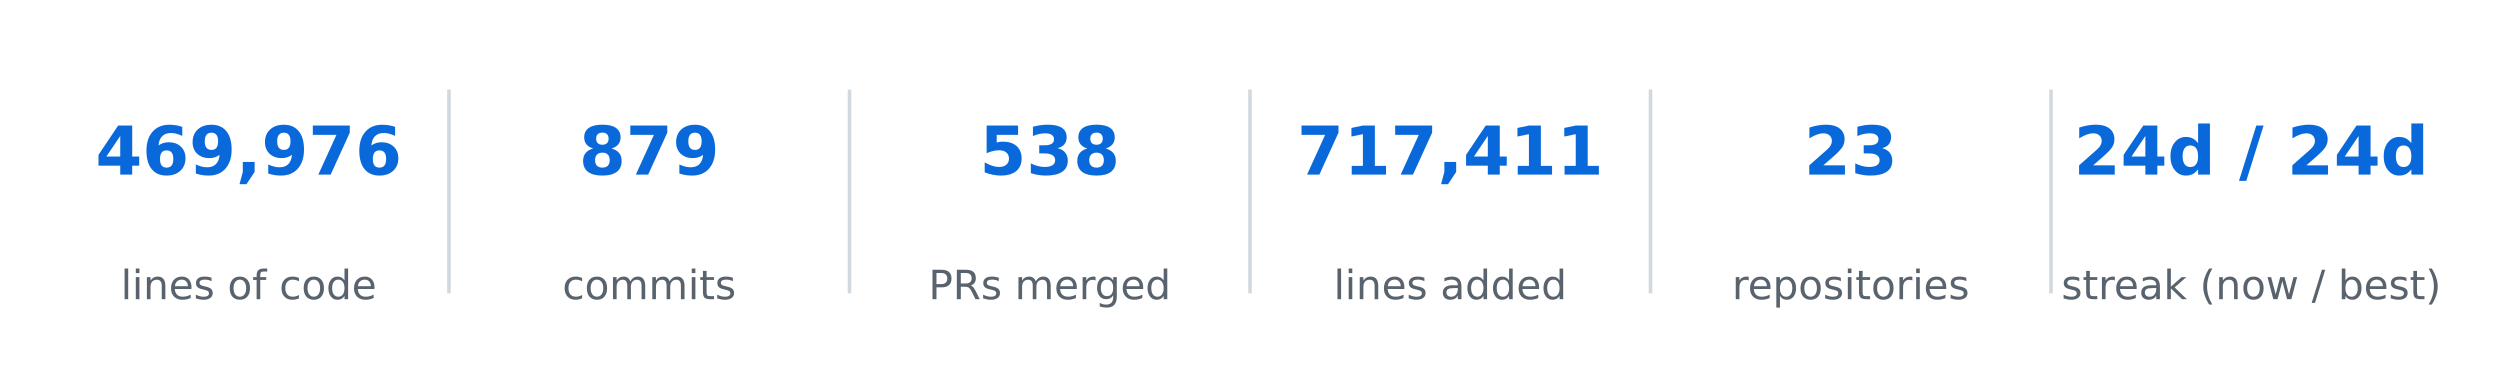
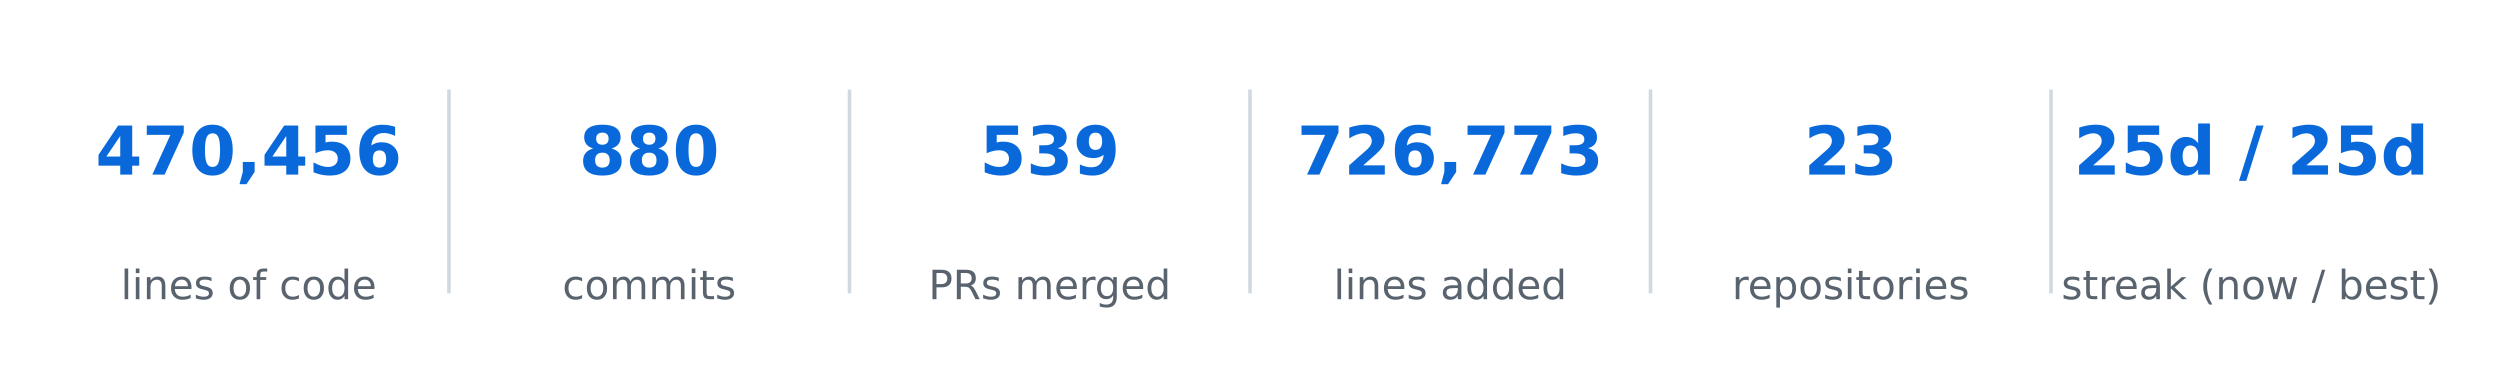
<svg xmlns="http://www.w3.org/2000/svg" xmlns:xlink="http://www.w3.org/1999/xlink" width="557.28pt" height="85.356pt" viewBox="0 0 557.28 85.356" version="1.1">
  <defs>
    <style type="text/css">*{stroke-linejoin: round; stroke-linecap: butt}</style>
  </defs>
  <g id="figure_1">
    <g id="patch_1">
      <path d="M 0 85.356  L 557.28 85.356  L 557.28 -0  L 0 -0  L 0 85.356  z " style="fill: none; opacity: 0" />
    </g>
    <g id="axes_1">
      <g id="line2d_1">
-         <path d="M 100.08 64.993  L 100.08 20.363  " clip-path="url(#pfd9e190cde)" style="fill: none; stroke: #d1d9e0; stroke-width: 0.8; stroke-linecap: square" />
+         <path d="M 100.08 64.993  L 100.08 20.363  " clip-path="url(#pabefcef8fd)" style="fill: none; stroke: #d1d9e0; stroke-width: 0.8; stroke-linecap: square" />
      </g>
      <g id="line2d_2">
-         <path d="M 189.36 64.993  L 189.36 20.363  " clip-path="url(#pfd9e190cde)" style="fill: none; stroke: #d1d9e0; stroke-width: 0.8; stroke-linecap: square" />
+         <path d="M 189.36 64.993  L 189.36 20.363  " clip-path="url(#pabefcef8fd)" style="fill: none; stroke: #d1d9e0; stroke-width: 0.8; stroke-linecap: square" />
      </g>
      <g id="line2d_3">
-         <path d="M 278.64 64.993  L 278.64 20.363  " clip-path="url(#pfd9e190cde)" style="fill: none; stroke: #d1d9e0; stroke-width: 0.8; stroke-linecap: square" />
+         <path d="M 278.64 64.993  L 278.64 20.363  " clip-path="url(#pabefcef8fd)" style="fill: none; stroke: #d1d9e0; stroke-width: 0.8; stroke-linecap: square" />
      </g>
      <g id="line2d_4">
-         <path d="M 367.92 64.993  L 367.92 20.363  " clip-path="url(#pfd9e190cde)" style="fill: none; stroke: #d1d9e0; stroke-width: 0.8; stroke-linecap: square" />
+         <path d="M 367.92 64.993  L 367.92 20.363  " clip-path="url(#pabefcef8fd)" style="fill: none; stroke: #d1d9e0; stroke-width: 0.8; stroke-linecap: square" />
      </g>
      <g id="line2d_5">
-         <path d="M 457.2 64.993  L 457.2 20.363  " clip-path="url(#pfd9e190cde)" style="fill: none; stroke: #d1d9e0; stroke-width: 0.8; stroke-linecap: square" />
+         <path d="M 457.2 64.993  L 457.2 20.363  " clip-path="url(#pabefcef8fd)" style="fill: none; stroke: #d1d9e0; stroke-width: 0.8; stroke-linecap: square" />
      </g>
      <g id="text_1">
        <g style="fill: #0969da" transform="translate(21.28102 38.92376) scale(0.15 -0.15)">
          <defs>
            <path id="DejaVuSans-Bold-17" d="M 2356 3675  L 1038 1722  L 2356 1722  L 2356 3675  z M 2156 4666  L 3494 4666  L 3494 1722  L 4159 1722  L 4159 850  L 3494 850  L 3494 0  L 2356 0  L 2356 850  L 288 850  L 288 1881  L 2156 4666  z " transform="scale(0.015625)" />
+             <path id="DejaVuSans-Bold-1a" d="M 428 4666  L 3944 4666  L 3944 3988  L 2125 0  L 953 0  L 2675 3781  L 428 3781  L 428 4666  z " transform="scale(0.015625)" />
+             <path id="DejaVuSans-Bold-13" d="M 2944 2338  Q 2944 3213 2780 3570  Q 2616 3928 2228 3928  Q 1841 3928 1675 3570  Q 1509 3213 1509 2338  Q 1509 1453 1675 1090  Q 1841 728 2228 728  Q 2613 728 2778 1090  Q 2944 1453 2944 2338  z M 4147 2328  Q 4147 1169 3647 539  Q 3147 -91 2228 -91  Q 1306 -91 806 539  Q 306 1169 306 2328  Q 306 3491 806 4120  Q 1306 4750 2228 4750  Q 3147 4750 3647 4120  Q 4147 3491 4147 2328  z " transform="scale(0.015625)" />
+             <path id="DejaVuSans-Bold-f" d="M 653 1209  L 1778 1209  L 1778 256  L 1006 -909  L 341 -909  L 653 256  L 653 1209  z " transform="scale(0.015625)" />
+             <path id="DejaVuSans-Bold-18" d="M 678 4666  L 3669 4666  L 3669 3781  L 1638 3781  L 1638 3059  Q 1775 3097 1914 3117  Q 2053 3138 2203 3138  Q 3056 3138 3531 2711  Q 4006 2284 4006 1522  Q 4006 766 3489 337  Q 2972 -91 2053 -91  Q 1656 -91 1267 -14  Q 878 63 494 219  L 494 1166  Q 875 947 1217 837  Q 1559 728 1863 728  Q 2300 728 2551 942  Q 2803 1156 2803 1522  Q 2803 1891 2551 2103  Q 2300 2316 1863 2316  Q 1603 2316 1309 2248  Q 1016 2181 678 2041  L 678 4666  z " transform="scale(0.015625)" />
            <path id="DejaVuSans-Bold-19" d="M 2316 2303  Q 2000 2303 1842 2098  Q 1684 1894 1684 1484  Q 1684 1075 1842 870  Q 2000 666 2316 666  Q 2634 666 2792 870  Q 2950 1075 2950 1484  Q 2950 1894 2792 2098  Q 2634 2303 2316 2303  z M 3803 4544  L 3803 3681  Q 3506 3822 3243 3889  Q 2981 3956 2731 3956  Q 2194 3956 1894 3657  Q 1594 3359 1544 2772  Q 1750 2925 1990 3001  Q 2231 3078 2516 3078  Q 3231 3078 3670 2659  Q 4109 2241 4109 1563  Q 4109 813 3618 361  Q 3128 -91 2303 -91  Q 1394 -91 895 523  Q 397 1138 397 2266  Q 397 3422 980 4083  Q 1563 4744 2578 4744  Q 2900 4744 3203 4694  Q 3506 4644 3803 4544  z " transform="scale(0.015625)" />
-             <path id="DejaVuSans-Bold-1c" d="M 641 103  L 641 966  Q 928 831 1190 764  Q 1453 697 1709 697  Q 2247 697 2547 995  Q 2847 1294 2900 1881  Q 2688 1725 2447 1647  Q 2206 1569 1925 1569  Q 1209 1569 770 1986  Q 331 2403 331 3084  Q 331 3838 820 4291  Q 1309 4744 2131 4744  Q 3044 4744 3544 4128  Q 4044 3513 4044 2388  Q 4044 1231 3459 570  Q 2875 -91 1856 -91  Q 1528 -91 1228 -42  Q 928 6 641 103  z M 2125 2350  Q 2441 2350 2600 2554  Q 2759 2759 2759 3169  Q 2759 3575 2600 3781  Q 2441 3988 2125 3988  Q 1809 3988 1650 3781  Q 1491 3575 1491 3169  Q 1491 2759 1650 2554  Q 1809 2350 2125 2350  z " transform="scale(0.015625)" />
-             <path id="DejaVuSans-Bold-f" d="M 653 1209  L 1778 1209  L 1778 256  L 1006 -909  L 341 -909  L 653 256  L 653 1209  z " transform="scale(0.015625)" />
-             <path id="DejaVuSans-Bold-1a" d="M 428 4666  L 3944 4666  L 3944 3988  L 2125 0  L 953 0  L 2675 3781  L 428 3781  L 428 4666  z " transform="scale(0.015625)" />
          </defs>
          <use xlink:href="#DejaVuSans-Bold-17" />
-           <use xlink:href="#DejaVuSans-Bold-19" transform="translate(69.57812 0)" />
-           <use xlink:href="#DejaVuSans-Bold-1c" transform="translate(139.1562 0)" />
+           <use xlink:href="#DejaVuSans-Bold-1a" transform="translate(69.57812 0)" />
+           <use xlink:href="#DejaVuSans-Bold-13" transform="translate(139.1562 0)" />
          <use xlink:href="#DejaVuSans-Bold-f" transform="translate(208.7344 0)" />
-           <use xlink:href="#DejaVuSans-Bold-1c" transform="translate(246.7188 0)" />
-           <use xlink:href="#DejaVuSans-Bold-1a" transform="translate(316.2969 0)" />
+           <use xlink:href="#DejaVuSans-Bold-17" transform="translate(246.7188 0)" />
+           <use xlink:href="#DejaVuSans-Bold-18" transform="translate(316.2969 0)" />
          <use xlink:href="#DejaVuSans-Bold-19" transform="translate(385.875 0)" />
        </g>
      </g>
      <g id="text_2">
        <g style="fill: #59636e" transform="translate(26.92336 66.69328) scale(0.09 -0.09)">
          <defs>
            <path id="DejaVuSans-4f" d="M 603 4863  L 1178 4863  L 1178 0  L 603 0  L 603 4863  z " transform="scale(0.015625)" />
            <path id="DejaVuSans-4c" d="M 603 3500  L 1178 3500  L 1178 0  L 603 0  L 603 3500  z M 603 4863  L 1178 4863  L 1178 4134  L 603 4134  L 603 4863  z " transform="scale(0.015625)" />
            <path id="DejaVuSans-51" d="M 3513 2113  L 3513 0  L 2938 0  L 2938 2094  Q 2938 2591 2744 2837  Q 2550 3084 2163 3084  Q 1697 3084 1428 2787  Q 1159 2491 1159 1978  L 1159 0  L 581 0  L 581 3500  L 1159 3500  L 1159 2956  Q 1366 3272 1645 3428  Q 1925 3584 2291 3584  Q 2894 3584 3203 3211  Q 3513 2838 3513 2113  z " transform="scale(0.015625)" />
            <path id="DejaVuSans-48" d="M 3597 1894  L 3597 1613  L 953 1613  Q 991 1019 1311 708  Q 1631 397 2203 397  Q 2534 397 2845 478  Q 3156 559 3463 722  L 3463 178  Q 3153 47 2828 -22  Q 2503 -91 2169 -91  Q 1331 -91 842 396  Q 353 884 353 1716  Q 353 2575 817 3079  Q 1281 3584 2069 3584  Q 2775 3584 3186 3129  Q 3597 2675 3597 1894  z M 3022 2063  Q 3016 2534 2758 2815  Q 2500 3097 2075 3097  Q 1594 3097 1305 2825  Q 1016 2553 972 2059  L 3022 2063  z " transform="scale(0.015625)" />
            <path id="DejaVuSans-56" d="M 2834 3397  L 2834 2853  Q 2591 2978 2328 3040  Q 2066 3103 1784 3103  Q 1356 3103 1142 2972  Q 928 2841 928 2578  Q 928 2378 1081 2264  Q 1234 2150 1697 2047  L 1894 2003  Q 2506 1872 2764 1633  Q 3022 1394 3022 966  Q 3022 478 2636 193  Q 2250 -91 1575 -91  Q 1294 -91 989 -36  Q 684 19 347 128  L 347 722  Q 666 556 975 473  Q 1284 391 1588 391  Q 1994 391 2212 530  Q 2431 669 2431 922  Q 2431 1156 2273 1281  Q 2116 1406 1581 1522  L 1381 1569  Q 847 1681 609 1914  Q 372 2147 372 2553  Q 372 3047 722 3315  Q 1072 3584 1716 3584  Q 2034 3584 2315 3537  Q 2597 3491 2834 3397  z " transform="scale(0.015625)" />
            <path id="DejaVuSans-3" transform="scale(0.015625)" />
            <path id="DejaVuSans-52" d="M 1959 3097  Q 1497 3097 1228 2736  Q 959 2375 959 1747  Q 959 1119 1226 758  Q 1494 397 1959 397  Q 2419 397 2687 759  Q 2956 1122 2956 1747  Q 2956 2369 2687 2733  Q 2419 3097 1959 3097  z M 1959 3584  Q 2709 3584 3137 3096  Q 3566 2609 3566 1747  Q 3566 888 3137 398  Q 2709 -91 1959 -91  Q 1206 -91 779 398  Q 353 888 353 1747  Q 353 2609 779 3096  Q 1206 3584 1959 3584  z " transform="scale(0.015625)" />
            <path id="DejaVuSans-49" d="M 2375 4863  L 2375 4384  L 1825 4384  Q 1516 4384 1395 4259  Q 1275 4134 1275 3809  L 1275 3500  L 2222 3500  L 2222 3053  L 1275 3053  L 1275 0  L 697 0  L 697 3053  L 147 3053  L 147 3500  L 697 3500  L 697 3744  Q 697 4328 969 4595  Q 1241 4863 1831 4863  L 2375 4863  z " transform="scale(0.015625)" />
            <path id="DejaVuSans-46" d="M 3122 3366  L 3122 2828  Q 2878 2963 2633 3030  Q 2388 3097 2138 3097  Q 1578 3097 1268 2742  Q 959 2388 959 1747  Q 959 1106 1268 751  Q 1578 397 2138 397  Q 2388 397 2633 464  Q 2878 531 3122 666  L 3122 134  Q 2881 22 2623 -34  Q 2366 -91 2075 -91  Q 1284 -91 818 406  Q 353 903 353 1747  Q 353 2603 823 3093  Q 1294 3584 2113 3584  Q 2378 3584 2631 3529  Q 2884 3475 3122 3366  z " transform="scale(0.015625)" />
            <path id="DejaVuSans-47" d="M 2906 2969  L 2906 4863  L 3481 4863  L 3481 0  L 2906 0  L 2906 525  Q 2725 213 2448 61  Q 2172 -91 1784 -91  Q 1150 -91 751 415  Q 353 922 353 1747  Q 353 2572 751 3078  Q 1150 3584 1784 3584  Q 2172 3584 2448 3432  Q 2725 3281 2906 2969  z M 947 1747  Q 947 1113 1208 752  Q 1469 391 1925 391  Q 2381 391 2643 752  Q 2906 1113 2906 1747  Q 2906 2381 2643 2742  Q 2381 3103 1925 3103  Q 1469 3103 1208 2742  Q 947 2381 947 1747  z " transform="scale(0.015625)" />
          </defs>
          <use xlink:href="#DejaVuSans-4f" />
          <use xlink:href="#DejaVuSans-4c" transform="translate(27.78125 0)" />
          <use xlink:href="#DejaVuSans-51" transform="translate(55.5625 0)" />
          <use xlink:href="#DejaVuSans-48" transform="translate(118.9375 0)" />
          <use xlink:href="#DejaVuSans-56" transform="translate(180.4688 0)" />
          <use xlink:href="#DejaVuSans-3" transform="translate(232.5625 0)" />
          <use xlink:href="#DejaVuSans-52" transform="translate(264.3438 0)" />
          <use xlink:href="#DejaVuSans-49" transform="translate(325.5312 0)" />
          <use xlink:href="#DejaVuSans-3" transform="translate(360.7344 0)" />
          <use xlink:href="#DejaVuSans-46" transform="translate(392.5156 0)" />
          <use xlink:href="#DejaVuSans-52" transform="translate(447.5 0)" />
          <use xlink:href="#DejaVuSans-47" transform="translate(508.6875 0)" />
          <use xlink:href="#DejaVuSans-48" transform="translate(572.1719 0)" />
        </g>
      </g>
      <g id="text_3">
        <g style="fill: #0969da" transform="translate(129.0649 38.92376) scale(0.15 -0.15)">
          <defs>
            <path id="DejaVuSans-Bold-1b" d="M 2228 2088  Q 1891 2088 1709 1903  Q 1528 1719 1528 1375  Q 1528 1031 1709 848  Q 1891 666 2228 666  Q 2563 666 2741 848  Q 2919 1031 2919 1375  Q 2919 1722 2741 1905  Q 2563 2088 2228 2088  z M 1350 2484  Q 925 2613 709 2878  Q 494 3144 494 3541  Q 494 4131 934 4440  Q 1375 4750 2228 4750  Q 3075 4750 3515 4442  Q 3956 4134 3956 3541  Q 3956 3144 3739 2878  Q 3522 2613 3097 2484  Q 3572 2353 3814 2058  Q 4056 1763 4056 1313  Q 4056 619 3595 264  Q 3134 -91 2228 -91  Q 1319 -91 855 264  Q 391 619 391 1313  Q 391 1763 633 2058  Q 875 2353 1350 2484  z M 1631 3419  Q 1631 3141 1786 2991  Q 1941 2841 2228 2841  Q 2509 2841 2662 2991  Q 2816 3141 2816 3419  Q 2816 3697 2662 3845  Q 2509 3994 2228 3994  Q 1941 3994 1786 3844  Q 1631 3694 1631 3419  z " transform="scale(0.015625)" />
          </defs>
          <use xlink:href="#DejaVuSans-Bold-1b" />
-           <use xlink:href="#DejaVuSans-Bold-1a" transform="translate(69.57812 0)" />
-           <use xlink:href="#DejaVuSans-Bold-1c" transform="translate(139.1562 0)" />
+           <use xlink:href="#DejaVuSans-Bold-1b" transform="translate(69.57812 0)" />
+           <use xlink:href="#DejaVuSans-Bold-13" transform="translate(139.1562 0)" />
        </g>
      </g>
      <g id="text_4">
        <g style="fill: #59636e" transform="translate(125.3672 66.69328) scale(0.09 -0.09)">
          <defs>
            <path id="DejaVuSans-50" d="M 3328 2828  Q 3544 3216 3844 3400  Q 4144 3584 4550 3584  Q 5097 3584 5394 3201  Q 5691 2819 5691 2113  L 5691 0  L 5113 0  L 5113 2094  Q 5113 2597 4934 2840  Q 4756 3084 4391 3084  Q 3944 3084 3684 2787  Q 3425 2491 3425 1978  L 3425 0  L 2847 0  L 2847 2094  Q 2847 2600 2669 2842  Q 2491 3084 2119 3084  Q 1678 3084 1418 2786  Q 1159 2488 1159 1978  L 1159 0  L 581 0  L 581 3500  L 1159 3500  L 1159 2956  Q 1356 3278 1631 3431  Q 1906 3584 2284 3584  Q 2666 3584 2933 3390  Q 3200 3197 3328 2828  z " transform="scale(0.015625)" />
            <path id="DejaVuSans-57" d="M 1172 4494  L 1172 3500  L 2356 3500  L 2356 3053  L 1172 3053  L 1172 1153  Q 1172 725 1289 603  Q 1406 481 1766 481  L 2356 481  L 2356 0  L 1766 0  Q 1100 0 847 248  Q 594 497 594 1153  L 594 3053  L 172 3053  L 172 3500  L 594 3500  L 594 4494  L 1172 4494  z " transform="scale(0.015625)" />
          </defs>
          <use xlink:href="#DejaVuSans-46" />
          <use xlink:href="#DejaVuSans-52" transform="translate(54.98438 0)" />
          <use xlink:href="#DejaVuSans-50" transform="translate(116.1719 0)" />
          <use xlink:href="#DejaVuSans-50" transform="translate(213.5781 0)" />
          <use xlink:href="#DejaVuSans-4c" transform="translate(310.9844 0)" />
          <use xlink:href="#DejaVuSans-57" transform="translate(338.7656 0)" />
          <use xlink:href="#DejaVuSans-56" transform="translate(377.9688 0)" />
        </g>
      </g>
      <g id="text_5">
        <g style="fill: #0969da" transform="translate(218.3449 38.92376) scale(0.15 -0.15)">
          <defs>
-             <path id="DejaVuSans-Bold-18" d="M 678 4666  L 3669 4666  L 3669 3781  L 1638 3781  L 1638 3059  Q 1775 3097 1914 3117  Q 2053 3138 2203 3138  Q 3056 3138 3531 2711  Q 4006 2284 4006 1522  Q 4006 766 3489 337  Q 2972 -91 2053 -91  Q 1656 -91 1267 -14  Q 878 63 494 219  L 494 1166  Q 875 947 1217 837  Q 1559 728 1863 728  Q 2300 728 2551 942  Q 2803 1156 2803 1522  Q 2803 1891 2551 2103  Q 2300 2316 1863 2316  Q 1603 2316 1309 2248  Q 1016 2181 678 2041  L 678 4666  z " transform="scale(0.015625)" />
            <path id="DejaVuSans-Bold-16" d="M 2981 2516  Q 3453 2394 3698 2092  Q 3944 1791 3944 1325  Q 3944 631 3412 270  Q 2881 -91 1863 -91  Q 1503 -91 1142 -33  Q 781 25 428 141  L 428 1069  Q 766 900 1098 814  Q 1431 728 1753 728  Q 2231 728 2486 893  Q 2741 1059 2741 1369  Q 2741 1688 2480 1852  Q 2219 2016 1709 2016  L 1228 2016  L 1228 2791  L 1734 2791  Q 2188 2791 2409 2933  Q 2631 3075 2631 3366  Q 2631 3634 2415 3781  Q 2200 3928 1806 3928  Q 1516 3928 1219 3862  Q 922 3797 628 3669  L 628 4550  Q 984 4650 1334 4700  Q 1684 4750 2022 4750  Q 2931 4750 3382 4451  Q 3834 4153 3834 3553  Q 3834 3144 3618 2883  Q 3403 2622 2981 2516  z " transform="scale(0.015625)" />
+             <path id="DejaVuSans-Bold-1c" d="M 641 103  L 641 966  Q 928 831 1190 764  Q 1453 697 1709 697  Q 2247 697 2547 995  Q 2847 1294 2900 1881  Q 2688 1725 2447 1647  Q 2206 1569 1925 1569  Q 1209 1569 770 1986  Q 331 2403 331 3084  Q 331 3838 820 4291  Q 1309 4744 2131 4744  Q 3044 4744 3544 4128  Q 4044 3513 4044 2388  Q 4044 1231 3459 570  Q 2875 -91 1856 -91  Q 1528 -91 1228 -42  Q 928 6 641 103  z M 2125 2350  Q 2441 2350 2600 2554  Q 2759 2759 2759 3169  Q 2759 3575 2600 3781  Q 2441 3988 2125 3988  Q 1809 3988 1650 3781  Q 1491 3575 1491 3169  Q 1491 2759 1650 2554  Q 1809 2350 2125 2350  z " transform="scale(0.015625)" />
          </defs>
          <use xlink:href="#DejaVuSans-Bold-18" />
          <use xlink:href="#DejaVuSans-Bold-16" transform="translate(69.57812 0)" />
-           <use xlink:href="#DejaVuSans-Bold-1b" transform="translate(139.1562 0)" />
+           <use xlink:href="#DejaVuSans-Bold-1c" transform="translate(139.1562 0)" />
        </g>
      </g>
      <g id="text_6">
        <g style="fill: #59636e" transform="translate(206.9796 66.69328) scale(0.09 -0.09)">
          <defs>
            <path id="DejaVuSans-33" d="M 1259 4147  L 1259 2394  L 2053 2394  Q 2494 2394 2734 2622  Q 2975 2850 2975 3272  Q 2975 3691 2734 3919  Q 2494 4147 2053 4147  L 1259 4147  z M 628 4666  L 2053 4666  Q 2838 4666 3239 4311  Q 3641 3956 3641 3272  Q 3641 2581 3239 2228  Q 2838 1875 2053 1875  L 1259 1875  L 1259 0  L 628 0  L 628 4666  z " transform="scale(0.015625)" />
            <path id="DejaVuSans-35" d="M 2841 2188  Q 3044 2119 3236 1894  Q 3428 1669 3622 1275  L 4263 0  L 3584 0  L 2988 1197  Q 2756 1666 2539 1819  Q 2322 1972 1947 1972  L 1259 1972  L 1259 0  L 628 0  L 628 4666  L 2053 4666  Q 2853 4666 3247 4331  Q 3641 3997 3641 3322  Q 3641 2881 3436 2590  Q 3231 2300 2841 2188  z M 1259 4147  L 1259 2491  L 2053 2491  Q 2509 2491 2742 2702  Q 2975 2913 2975 3322  Q 2975 3731 2742 3939  Q 2509 4147 2053 4147  L 1259 4147  z " transform="scale(0.015625)" />
            <path id="DejaVuSans-55" d="M 2631 2963  Q 2534 3019 2420 3045  Q 2306 3072 2169 3072  Q 1681 3072 1420 2755  Q 1159 2438 1159 1844  L 1159 0  L 581 0  L 581 3500  L 1159 3500  L 1159 2956  Q 1341 3275 1631 3429  Q 1922 3584 2338 3584  Q 2397 3584 2469 3576  Q 2541 3569 2628 3553  L 2631 2963  z " transform="scale(0.015625)" />
            <path id="DejaVuSans-4a" d="M 2906 1791  Q 2906 2416 2648 2759  Q 2391 3103 1925 3103  Q 1463 3103 1205 2759  Q 947 2416 947 1791  Q 947 1169 1205 825  Q 1463 481 1925 481  Q 2391 481 2648 825  Q 2906 1169 2906 1791  z M 3481 434  Q 3481 -459 3084 -895  Q 2688 -1331 1869 -1331  Q 1566 -1331 1297 -1286  Q 1028 -1241 775 -1147  L 775 -588  Q 1028 -725 1275 -790  Q 1522 -856 1778 -856  Q 2344 -856 2625 -561  Q 2906 -266 2906 331  L 2906 616  Q 2728 306 2450 153  Q 2172 0 1784 0  Q 1141 0 747 490  Q 353 981 353 1791  Q 353 2603 747 3093  Q 1141 3584 1784 3584  Q 2172 3584 2450 3431  Q 2728 3278 2906 2969  L 2906 3500  L 3481 3500  L 3481 434  z " transform="scale(0.015625)" />
          </defs>
          <use xlink:href="#DejaVuSans-33" />
          <use xlink:href="#DejaVuSans-35" transform="translate(60.29688 0)" />
          <use xlink:href="#DejaVuSans-56" transform="translate(129.7812 0)" />
          <use xlink:href="#DejaVuSans-3" transform="translate(181.875 0)" />
          <use xlink:href="#DejaVuSans-50" transform="translate(213.6562 0)" />
          <use xlink:href="#DejaVuSans-48" transform="translate(311.0625 0)" />
          <use xlink:href="#DejaVuSans-55" transform="translate(372.5938 0)" />
          <use xlink:href="#DejaVuSans-4a" transform="translate(411.9531 0)" />
          <use xlink:href="#DejaVuSans-48" transform="translate(475.4375 0)" />
          <use xlink:href="#DejaVuSans-47" transform="translate(536.9688 0)" />
        </g>
      </g>
      <g id="text_7">
        <g style="fill: #0969da" transform="translate(289.121 38.92376) scale(0.15 -0.15)">
          <defs>
-             <path id="DejaVuSans-Bold-14" d="M 750 831  L 1813 831  L 1813 3847  L 722 3622  L 722 4441  L 1806 4666  L 2950 4666  L 2950 831  L 4013 831  L 4013 0  L 750 0  L 750 831  z " transform="scale(0.015625)" />
+             <path id="DejaVuSans-Bold-15" d="M 1844 884  L 3897 884  L 3897 0  L 506 0  L 506 884  L 2209 2388  Q 2438 2594 2547 2791  Q 2656 2988 2656 3200  Q 2656 3528 2436 3728  Q 2216 3928 1850 3928  Q 1569 3928 1234 3808  Q 900 3688 519 3450  L 519 4475  Q 925 4609 1322 4679  Q 1719 4750 2100 4750  Q 2938 4750 3402 4381  Q 3866 4013 3866 3353  Q 3866 2972 3669 2642  Q 3472 2313 2841 1759  L 1844 884  z " transform="scale(0.015625)" />
          </defs>
          <use xlink:href="#DejaVuSans-Bold-1a" />
-           <use xlink:href="#DejaVuSans-Bold-14" transform="translate(69.57812 0)" />
-           <use xlink:href="#DejaVuSans-Bold-1a" transform="translate(139.1562 0)" />
+           <use xlink:href="#DejaVuSans-Bold-15" transform="translate(69.57812 0)" />
+           <use xlink:href="#DejaVuSans-Bold-19" transform="translate(139.1562 0)" />
          <use xlink:href="#DejaVuSans-Bold-f" transform="translate(208.7344 0)" />
-           <use xlink:href="#DejaVuSans-Bold-17" transform="translate(246.7188 0)" />
-           <use xlink:href="#DejaVuSans-Bold-14" transform="translate(316.2969 0)" />
-           <use xlink:href="#DejaVuSans-Bold-14" transform="translate(385.875 0)" />
+           <use xlink:href="#DejaVuSans-Bold-1a" transform="translate(246.7188 0)" />
+           <use xlink:href="#DejaVuSans-Bold-1a" transform="translate(316.2969 0)" />
+           <use xlink:href="#DejaVuSans-Bold-16" transform="translate(385.875 0)" />
        </g>
      </g>
      <g id="text_8">
        <g style="fill: #59636e" transform="translate(297.2876 66.69328) scale(0.09 -0.09)">
          <defs>
            <path id="DejaVuSans-44" d="M 2194 1759  Q 1497 1759 1228 1600  Q 959 1441 959 1056  Q 959 750 1161 570  Q 1363 391 1709 391  Q 2188 391 2477 730  Q 2766 1069 2766 1631  L 2766 1759  L 2194 1759  z M 3341 1997  L 3341 0  L 2766 0  L 2766 531  Q 2569 213 2275 61  Q 1981 -91 1556 -91  Q 1019 -91 701 211  Q 384 513 384 1019  Q 384 1609 779 1909  Q 1175 2209 1959 2209  L 2766 2209  L 2766 2266  Q 2766 2663 2505 2880  Q 2244 3097 1772 3097  Q 1472 3097 1187 3025  Q 903 2953 641 2809  L 641 3341  Q 956 3463 1253 3523  Q 1550 3584 1831 3584  Q 2591 3584 2966 3190  Q 3341 2797 3341 1997  z " transform="scale(0.015625)" />
          </defs>
          <use xlink:href="#DejaVuSans-4f" />
          <use xlink:href="#DejaVuSans-4c" transform="translate(27.78125 0)" />
          <use xlink:href="#DejaVuSans-51" transform="translate(55.5625 0)" />
          <use xlink:href="#DejaVuSans-48" transform="translate(118.9375 0)" />
          <use xlink:href="#DejaVuSans-56" transform="translate(180.4688 0)" />
          <use xlink:href="#DejaVuSans-3" transform="translate(232.5625 0)" />
          <use xlink:href="#DejaVuSans-44" transform="translate(264.3438 0)" />
          <use xlink:href="#DejaVuSans-47" transform="translate(325.625 0)" />
          <use xlink:href="#DejaVuSans-47" transform="translate(389.1094 0)" />
          <use xlink:href="#DejaVuSans-48" transform="translate(452.5938 0)" />
          <use xlink:href="#DejaVuSans-47" transform="translate(514.125 0)" />
        </g>
      </g>
      <g id="text_9">
        <g style="fill: #0969da" transform="translate(402.1233 38.92376) scale(0.15 -0.15)">
-           <defs>
-             <path id="DejaVuSans-Bold-15" d="M 1844 884  L 3897 884  L 3897 0  L 506 0  L 506 884  L 2209 2388  Q 2438 2594 2547 2791  Q 2656 2988 2656 3200  Q 2656 3528 2436 3728  Q 2216 3928 1850 3928  Q 1569 3928 1234 3808  Q 900 3688 519 3450  L 519 4475  Q 925 4609 1322 4679  Q 1719 4750 2100 4750  Q 2938 4750 3402 4381  Q 3866 4013 3866 3353  Q 3866 2972 3669 2642  Q 3472 2313 2841 1759  L 1844 884  z " transform="scale(0.015625)" />
-           </defs>
          <use xlink:href="#DejaVuSans-Bold-15" />
          <use xlink:href="#DejaVuSans-Bold-16" transform="translate(69.57812 0)" />
        </g>
      </g>
      <g id="text_10">
        <g style="fill: #59636e" transform="translate(386.1049 66.69328) scale(0.09 -0.09)">
          <defs>
            <path id="DejaVuSans-53" d="M 1159 525  L 1159 -1331  L 581 -1331  L 581 3500  L 1159 3500  L 1159 2969  Q 1341 3281 1617 3432  Q 1894 3584 2278 3584  Q 2916 3584 3314 3078  Q 3713 2572 3713 1747  Q 3713 922 3314 415  Q 2916 -91 2278 -91  Q 1894 -91 1617 61  Q 1341 213 1159 525  z M 3116 1747  Q 3116 2381 2855 2742  Q 2594 3103 2138 3103  Q 1681 3103 1420 2742  Q 1159 2381 1159 1747  Q 1159 1113 1420 752  Q 1681 391 2138 391  Q 2594 391 2855 752  Q 3116 1113 3116 1747  z " transform="scale(0.015625)" />
          </defs>
          <use xlink:href="#DejaVuSans-55" />
          <use xlink:href="#DejaVuSans-48" transform="translate(38.90625 0)" />
          <use xlink:href="#DejaVuSans-53" transform="translate(100.4375 0)" />
          <use xlink:href="#DejaVuSans-52" transform="translate(163.9219 0)" />
          <use xlink:href="#DejaVuSans-56" transform="translate(225.1094 0)" />
          <use xlink:href="#DejaVuSans-4c" transform="translate(277.2031 0)" />
          <use xlink:href="#DejaVuSans-57" transform="translate(304.9844 0)" />
          <use xlink:href="#DejaVuSans-52" transform="translate(344.1875 0)" />
          <use xlink:href="#DejaVuSans-55" transform="translate(405.375 0)" />
          <use xlink:href="#DejaVuSans-4c" transform="translate(446.4844 0)" />
          <use xlink:href="#DejaVuSans-48" transform="translate(474.2656 0)" />
          <use xlink:href="#DejaVuSans-56" transform="translate(535.7969 0)" />
        </g>
      </g>
      <g id="text_11">
        <g style="fill: #0969da" transform="translate(462.2681 38.92435) scale(0.15 -0.15)">
          <defs>
            <path id="DejaVuSans-Bold-47" d="M 2919 2988  L 2919 4863  L 4044 4863  L 4044 0  L 2919 0  L 2919 506  Q 2688 197 2409 53  Q 2131 -91 1766 -91  Q 1119 -91 703 423  Q 288 938 288 1747  Q 288 2556 703 3070  Q 1119 3584 1766 3584  Q 2128 3584 2408 3439  Q 2688 3294 2919 2988  z M 2181 722  Q 2541 722 2730 984  Q 2919 1247 2919 1747  Q 2919 2247 2730 2509  Q 2541 2772 2181 2772  Q 1825 2772 1636 2509  Q 1447 2247 1447 1747  Q 1447 1247 1636 984  Q 1825 722 2181 722  z " transform="scale(0.015625)" />
            <path id="DejaVuSans-Bold-3" transform="scale(0.015625)" />
            <path id="DejaVuSans-Bold-12" d="M 1644 4666  L 2338 4666  L 691 -594  L 0 -594  L 1644 4666  z " transform="scale(0.015625)" />
          </defs>
          <use xlink:href="#DejaVuSans-Bold-15" />
-           <use xlink:href="#DejaVuSans-Bold-17" transform="translate(69.57812 0)" />
+           <use xlink:href="#DejaVuSans-Bold-18" transform="translate(69.57812 0)" />
          <use xlink:href="#DejaVuSans-Bold-47" transform="translate(139.1562 0)" />
          <use xlink:href="#DejaVuSans-Bold-3" transform="translate(210.7344 0)" />
          <use xlink:href="#DejaVuSans-Bold-12" transform="translate(245.5469 0)" />
          <use xlink:href="#DejaVuSans-Bold-3" transform="translate(282.0781 0)" />
          <use xlink:href="#DejaVuSans-Bold-15" transform="translate(316.8906 0)" />
-           <use xlink:href="#DejaVuSans-Bold-17" transform="translate(386.4688 0)" />
+           <use xlink:href="#DejaVuSans-Bold-18" transform="translate(386.4688 0)" />
          <use xlink:href="#DejaVuSans-Bold-47" transform="translate(456.0469 0)" />
        </g>
      </g>
      <g id="text_12">
        <g style="fill: #59636e" transform="translate(459.5112 66.69328) scale(0.09 -0.09)">
          <defs>
            <path id="DejaVuSans-4e" d="M 581 4863  L 1159 4863  L 1159 1991  L 2875 3500  L 3609 3500  L 1753 1863  L 3688 0  L 2938 0  L 1159 1709  L 1159 0  L 581 0  L 581 4863  z " transform="scale(0.015625)" />
            <path id="DejaVuSans-b" d="M 1984 4856  Q 1566 4138 1362 3434  Q 1159 2731 1159 2009  Q 1159 1288 1364 580  Q 1569 -128 1984 -844  L 1484 -844  Q 1016 -109 783 600  Q 550 1309 550 2009  Q 550 2706 781 3412  Q 1013 4119 1484 4856  L 1984 4856  z " transform="scale(0.015625)" />
            <path id="DejaVuSans-5a" d="M 269 3500  L 844 3500  L 1563 769  L 2278 3500  L 2956 3500  L 3675 769  L 4391 3500  L 4966 3500  L 4050 0  L 3372 0  L 2619 2869  L 1863 0  L 1184 0  L 269 3500  z " transform="scale(0.015625)" />
            <path id="DejaVuSans-12" d="M 1625 4666  L 2156 4666  L 531 -594  L 0 -594  L 1625 4666  z " transform="scale(0.015625)" />
            <path id="DejaVuSans-45" d="M 3116 1747  Q 3116 2381 2855 2742  Q 2594 3103 2138 3103  Q 1681 3103 1420 2742  Q 1159 2381 1159 1747  Q 1159 1113 1420 752  Q 1681 391 2138 391  Q 2594 391 2855 752  Q 3116 1113 3116 1747  z M 1159 2969  Q 1341 3281 1617 3432  Q 1894 3584 2278 3584  Q 2916 3584 3314 3078  Q 3713 2572 3713 1747  Q 3713 922 3314 415  Q 2916 -91 2278 -91  Q 1894 -91 1617 61  Q 1341 213 1159 525  L 1159 0  L 581 0  L 581 4863  L 1159 4863  L 1159 2969  z " transform="scale(0.015625)" />
            <path id="DejaVuSans-c" d="M 513 4856  L 1013 4856  Q 1481 4119 1714 3412  Q 1947 2706 1947 2009  Q 1947 1309 1714 600  Q 1481 -109 1013 -844  L 513 -844  Q 928 -128 1133 580  Q 1338 1288 1338 2009  Q 1338 2731 1133 3434  Q 928 4138 513 4856  z " transform="scale(0.015625)" />
          </defs>
          <use xlink:href="#DejaVuSans-56" />
          <use xlink:href="#DejaVuSans-57" transform="translate(52.09375 0)" />
          <use xlink:href="#DejaVuSans-55" transform="translate(91.29688 0)" />
          <use xlink:href="#DejaVuSans-48" transform="translate(130.2031 0)" />
          <use xlink:href="#DejaVuSans-44" transform="translate(191.7344 0)" />
          <use xlink:href="#DejaVuSans-4e" transform="translate(253.0156 0)" />
          <use xlink:href="#DejaVuSans-3" transform="translate(310.9219 0)" />
          <use xlink:href="#DejaVuSans-b" transform="translate(342.7031 0)" />
          <use xlink:href="#DejaVuSans-51" transform="translate(381.7188 0)" />
          <use xlink:href="#DejaVuSans-52" transform="translate(445.0938 0)" />
          <use xlink:href="#DejaVuSans-5a" transform="translate(506.2812 0)" />
          <use xlink:href="#DejaVuSans-3" transform="translate(588.0625 0)" />
          <use xlink:href="#DejaVuSans-12" transform="translate(619.8438 0)" />
          <use xlink:href="#DejaVuSans-3" transform="translate(653.5312 0)" />
          <use xlink:href="#DejaVuSans-45" transform="translate(685.3125 0)" />
          <use xlink:href="#DejaVuSans-48" transform="translate(748.7969 0)" />
          <use xlink:href="#DejaVuSans-56" transform="translate(810.3281 0)" />
          <use xlink:href="#DejaVuSans-57" transform="translate(862.4219 0)" />
          <use xlink:href="#DejaVuSans-c" transform="translate(901.625 0)" />
        </g>
      </g>
    </g>
  </g>
  <defs>
-     <clipPath id="pfd9e190cde">
+     <clipPath id="pabefcef8fd">
      <rect x="10.8" y="10.8" width="535.68" height="63.756" />
    </clipPath>
  </defs>
</svg>
